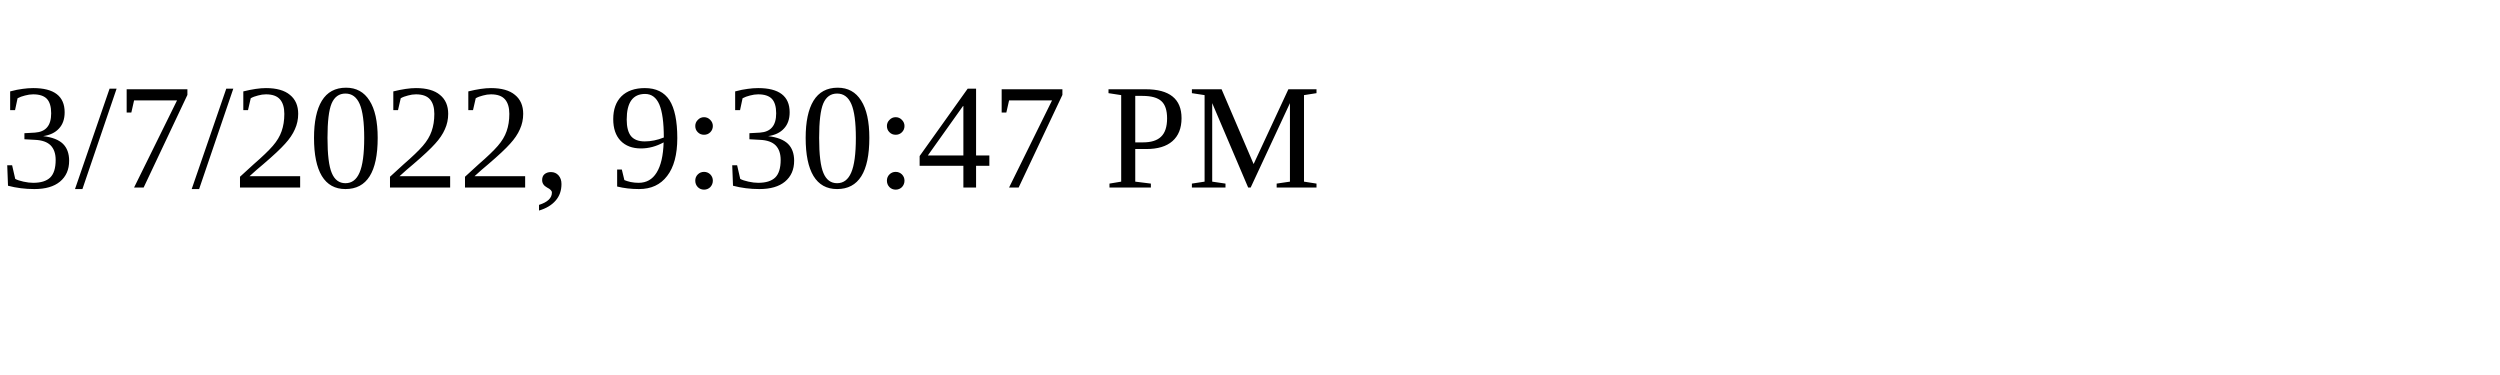
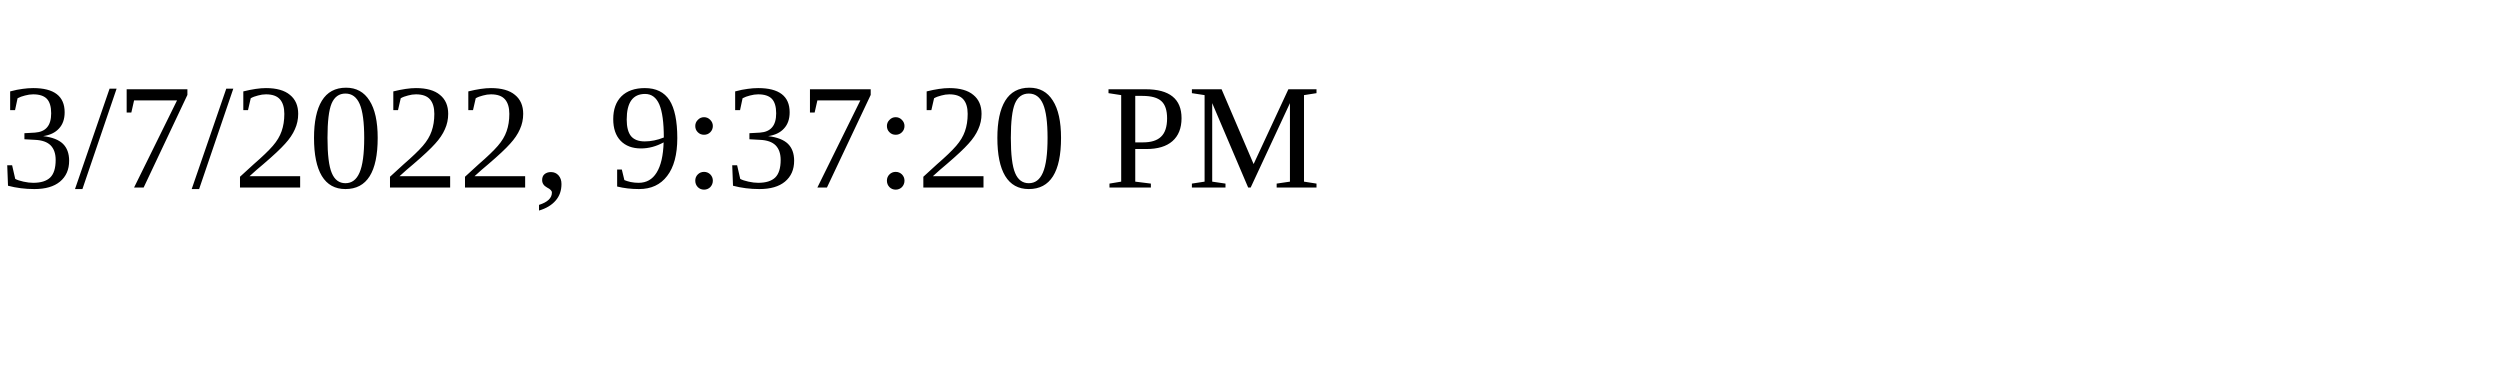
<svg xmlns="http://www.w3.org/2000/svg" height="30" width="200">
-   <text x="0" y="15">3/7/2022, 9:30:47 PM</text>
+   <text x="0" y="15">3/7/2022, 9:37:20 PM</text>
</svg>
